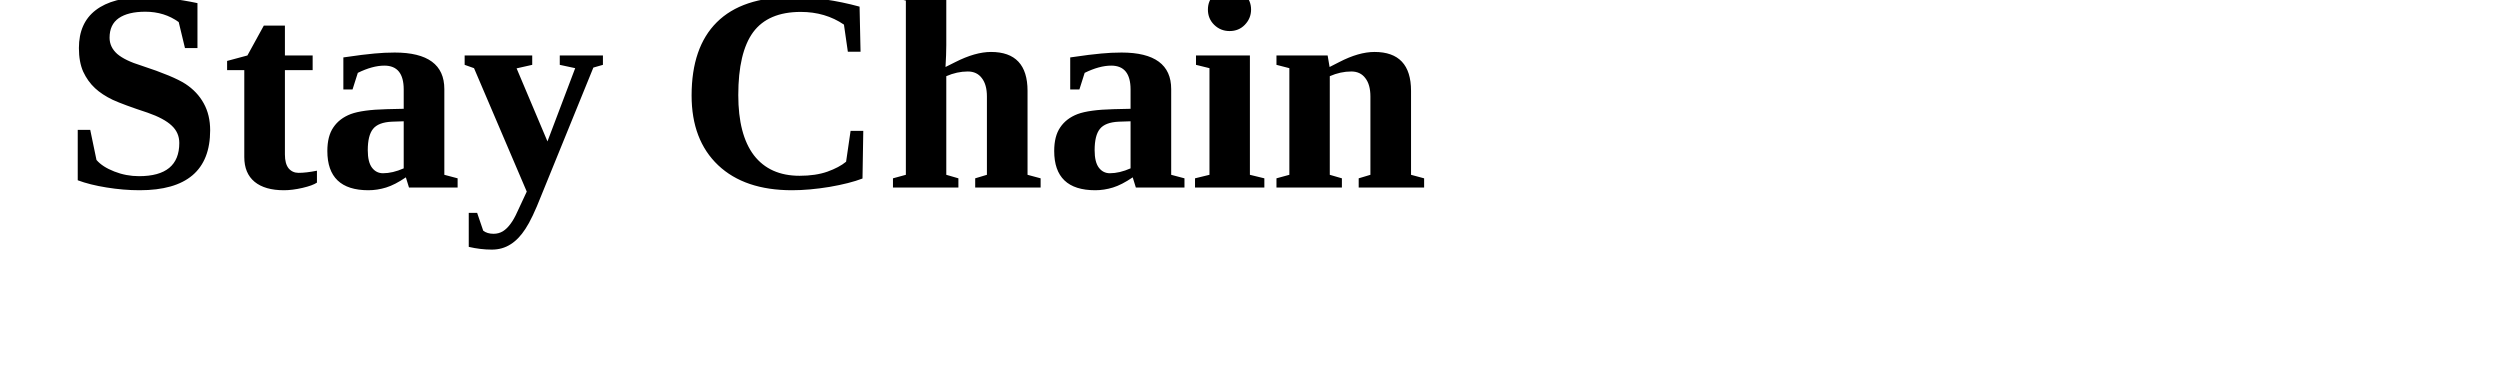
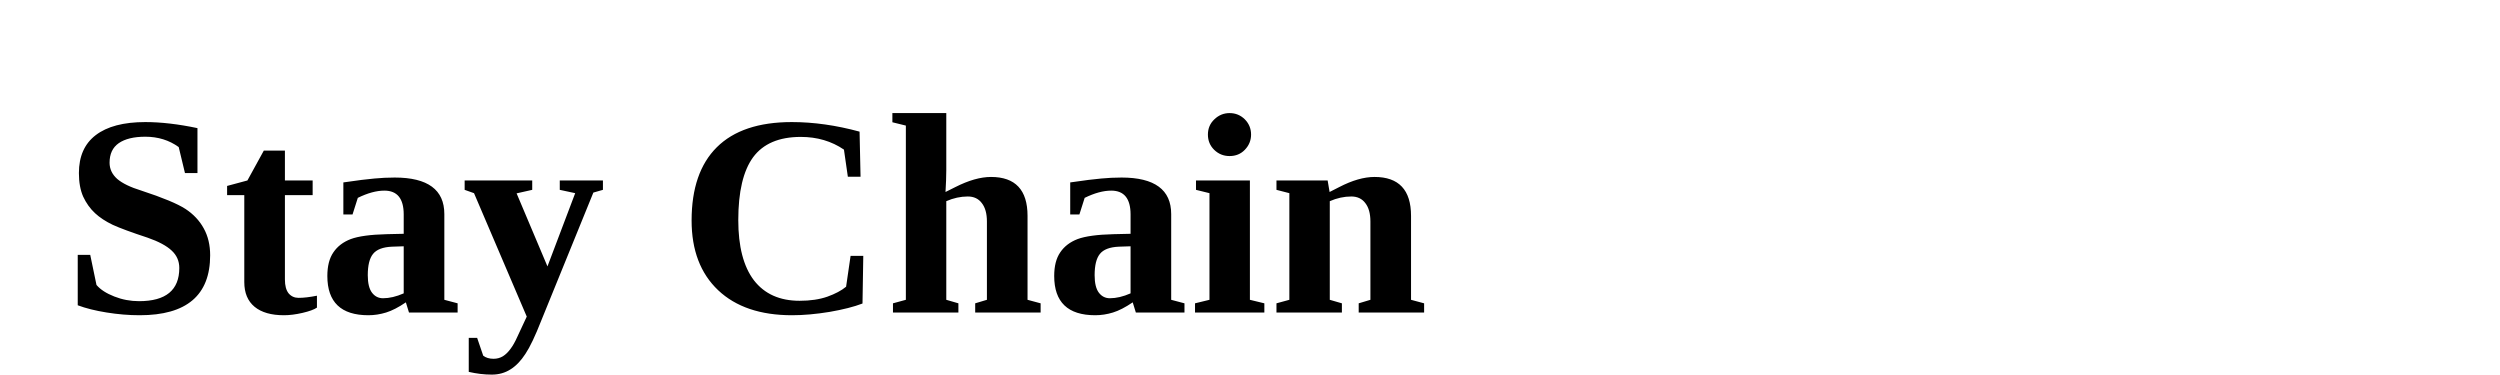
<svg xmlns="http://www.w3.org/2000/svg" height="30" width="200">
-   <text x="5" y="15" font-size="23px" fill="black" font-weight="bold">Stay Chain</text>
+   <text x="5" y="25" font-size="23px" fill="black" font-weight="bold">Stay Chain</text>
</svg>
